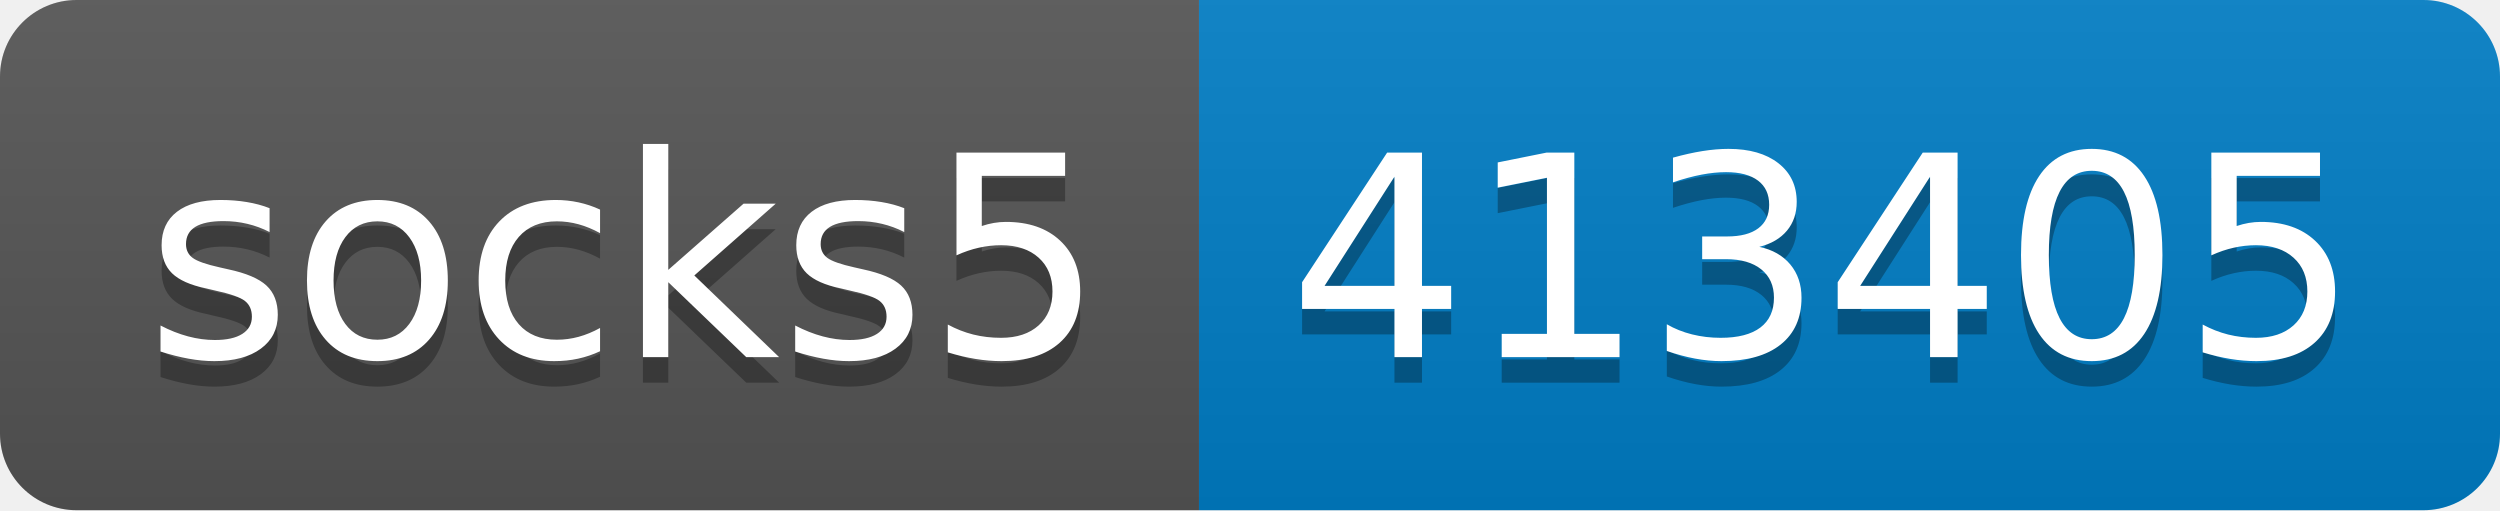
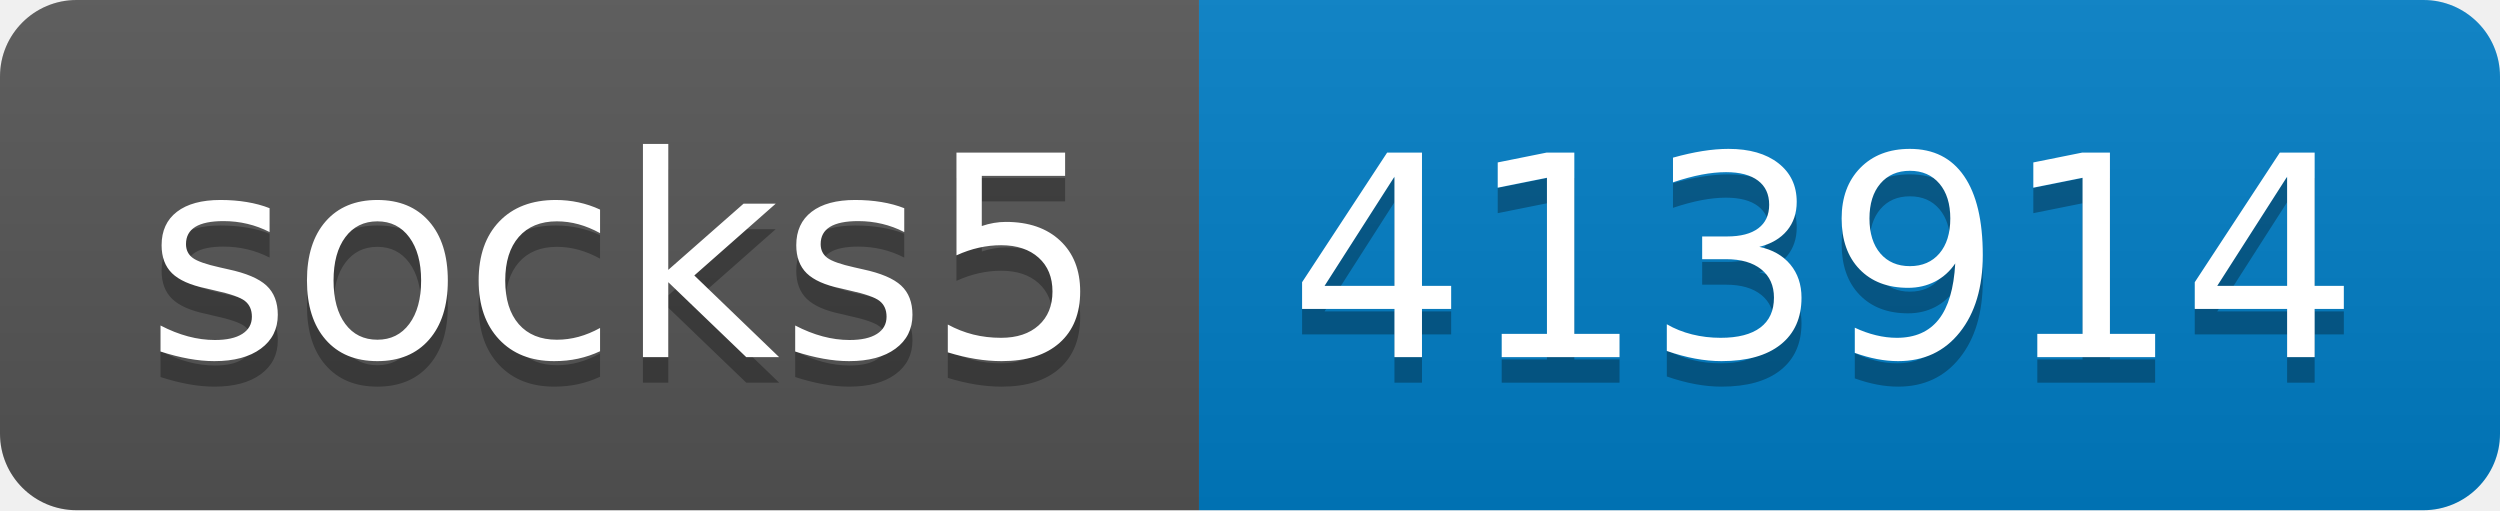
- <svg xmlns="http://www.w3.org/2000/svg" width="98" height="20" role="img" aria-label="socks5: 413405">
+ <svg xmlns="http://www.w3.org/2000/svg" width="98" height="20" role="img" aria-label="socks5: 413914">
  <linearGradient id="s" x2="0" y2="100%">
    <stop offset="0" stop-color="#bbb" stop-opacity=".1" />
    <stop offset="1" stop-opacity=".1" />
  </linearGradient>
  <clipPath id="r">
    <rect width="98" height="20" rx="3" fill="#fff" />
  </clipPath>
  <g clip-path="url(#r)">
    <rect width="47" height="20" fill="#555" />
    <rect x="47" width="51" height="20" fill="#007ec6" />
    <rect width="98" height="20" fill="url(#s)" />
  </g>
  <g fill="#fff" text-anchor="middle" font-family="Verdana,Geneva,DejaVu Sans,sans-serif" text-rendering="geometricPrecision" font-size="110">
    <text aria-hidden="true" x="245" y="150" fill="#010101" fill-opacity=".3" transform="scale(.1)" textLength="370">socks5</text>
    <text x="245" y="140" transform="scale(.1)" fill="#fff" textLength="370">socks5</text>
-     <text aria-hidden="true" x="715" y="150" fill="#010101" fill-opacity=".3" transform="scale(.1)" textLength="410">413405</text>
-     <text x="715" y="140" transform="scale(.1)" fill="#fff" textLength="410">413405</text>
+     <text aria-hidden="true" x="715" y="150" fill="#010101" fill-opacity=".3" transform="scale(.1)" textLength="410">413914</text>
+     <text x="715" y="140" transform="scale(.1)" fill="#fff" textLength="410">413914</text>
  </g>
</svg>
